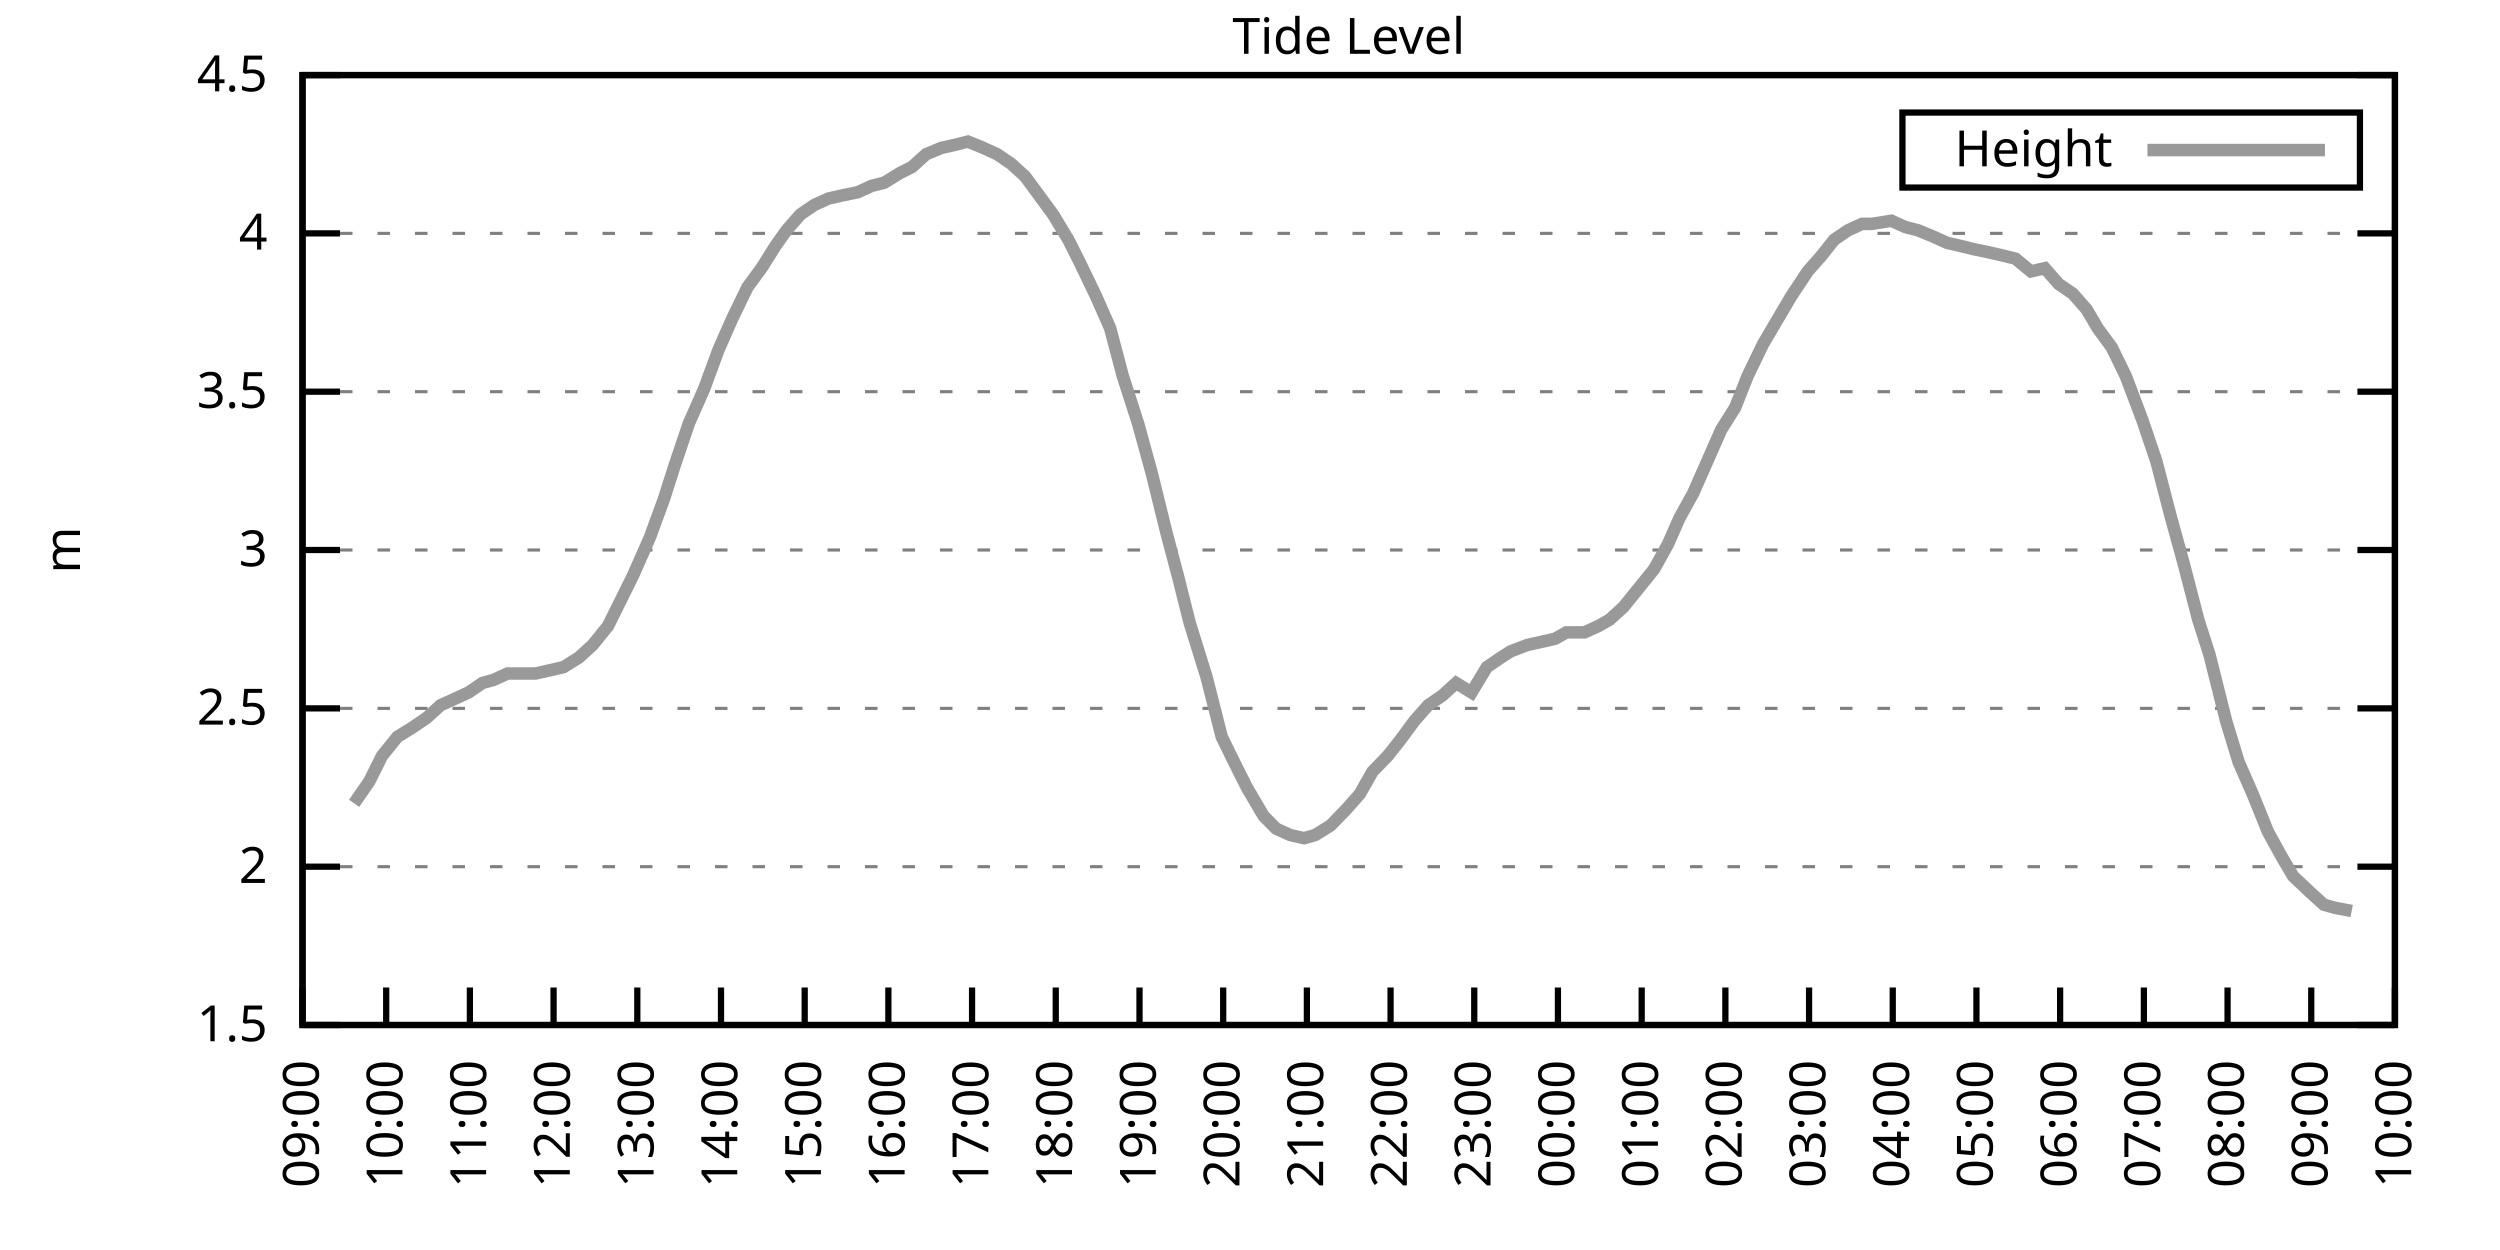
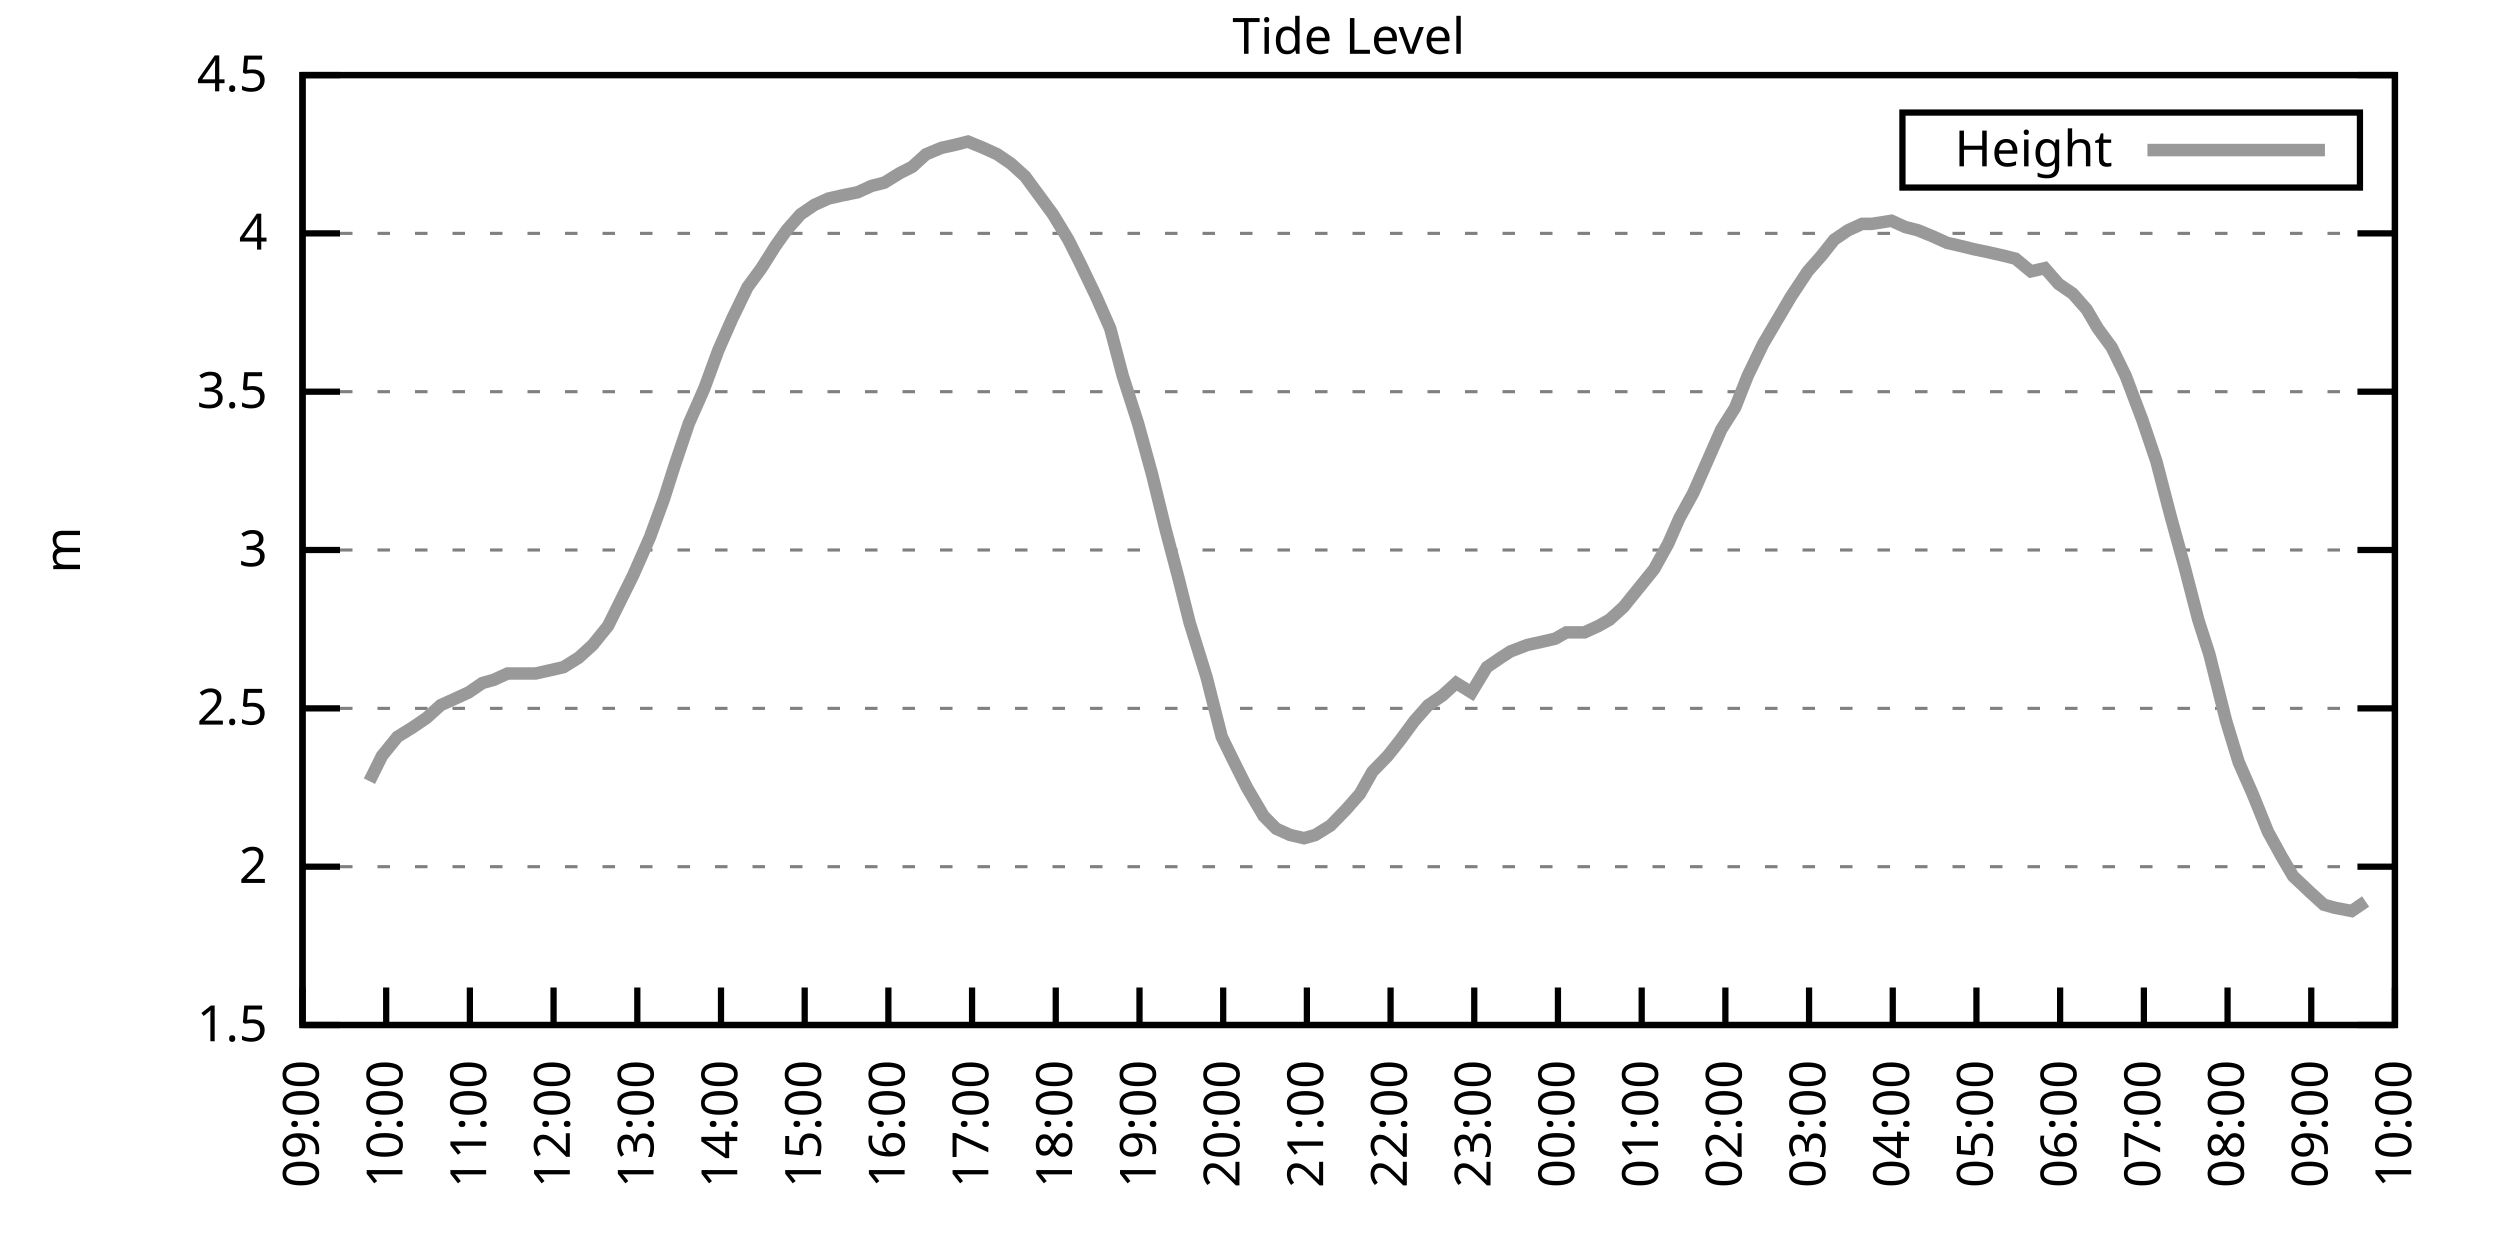
<svg xmlns="http://www.w3.org/2000/svg" xmlns:xlink="http://www.w3.org/1999/xlink" width="400" height="200" viewBox="0 0 400 200">
  <g id="gnuplot_canvas">
    <rect x="0" y="0" width="400" height="200" fill="none" />
    <defs>
      <circle id="gpDot" r="0.5" stroke-width="0.5" stroke="currentColor" />
      <path id="gpPt0" stroke-width="0.333" stroke="currentColor" d="M-1,0 h2 M0,-1 v2" />
      <path id="gpPt1" stroke-width="0.333" stroke="currentColor" d="M-1,-1 L1,1 M1,-1 L-1,1" />
      <path id="gpPt2" stroke-width="0.333" stroke="currentColor" d="M-1,0 L1,0 M0,-1 L0,1 M-1,-1 L1,1 M-1,1 L1,-1" />
      <rect id="gpPt3" stroke-width="0.333" stroke="currentColor" x="-1" y="-1" width="2" height="2" />
      <rect id="gpPt4" stroke-width="0.333" stroke="currentColor" fill="currentColor" x="-1" y="-1" width="2" height="2" />
      <circle id="gpPt5" stroke-width="0.333" stroke="currentColor" cx="0" cy="0" r="1" />
      <use xlink:href="#gpPt5" id="gpPt6" fill="currentColor" stroke="none" />
      <path id="gpPt7" stroke-width="0.333" stroke="currentColor" d="M0,-1.33 L-1.33,0.67 L1.33,0.67 z" />
      <use xlink:href="#gpPt7" id="gpPt8" fill="currentColor" stroke="none" />
      <use xlink:href="#gpPt7" id="gpPt9" stroke="currentColor" transform="rotate(180)" />
      <use xlink:href="#gpPt9" id="gpPt10" fill="currentColor" stroke="none" />
      <use xlink:href="#gpPt3" id="gpPt11" stroke="currentColor" transform="rotate(45)" />
      <use xlink:href="#gpPt11" id="gpPt12" fill="currentColor" stroke="none" />
      <path id="gpPt13" stroke-width="0.333" stroke="currentColor" d="M0,1.330 L1.265,0.411 L0.782,-1.067 L-0.782,-1.076 L-1.265,0.411 z" />
      <use xlink:href="#gpPt13" id="gpPt14" fill="currentColor" stroke="none" />
      <filter id="textbox" filterUnits="objectBoundingBox" x="0" y="0" height="1" width="1">
        <feFlood flood-color="white" flood-opacity="1" result="bgnd" />
        <feComposite in="SourceGraphic" in2="bgnd" operator="atop" />
      </filter>
      <filter id="greybox" filterUnits="objectBoundingBox" x="0" y="0" height="1" width="1">
        <feFlood flood-color="lightgrey" flood-opacity="1" result="grey" />
        <feComposite in="SourceGraphic" in2="grey" operator="atop" />
      </filter>
    </defs>
    <g fill="none" color="white" stroke="currentColor" stroke-width="1.00" stroke-linecap="butt" stroke-linejoin="miter">
</g>
    <g fill="none" color="black" stroke="currentColor" stroke-width="1.00" stroke-linecap="butt" stroke-linejoin="miter">
      <g stroke="none" shape-rendering="crispEdges">
        <polygon fill="rgb(255, 255, 255)" points="48.40,164.00 383.18,164.00 383.18,12.02 48.40,12.02 " />
      </g>
    </g>
    <g fill="none" color="black" stroke="currentColor" stroke-width="1.00" stroke-linecap="butt" stroke-linejoin="miter">
</g>
    <g fill="none" color="black" stroke="black" stroke-width="0.50" stroke-linecap="butt" stroke-linejoin="miter">
</g>
    <g fill="none" color="gray" stroke="currentColor" stroke-width="0.50" stroke-linecap="butt" stroke-linejoin="miter">
      <path stroke="gray" stroke-dasharray="2,4" class="gridline" d="M48.40,164.00 L383.19,164.00  " />
    </g>
    <g fill="none" color="gray" stroke="gray" stroke-width="1.00" stroke-linecap="butt" stroke-linejoin="miter">
</g>
    <g fill="none" color="black" stroke="currentColor" stroke-width="1.00" stroke-linecap="butt" stroke-linejoin="miter">
      <path stroke="black" d="M48.40,164.00 L54.40,164.00 M383.19,164.00 L377.19,164.00  " />
      <g transform="translate(42.80,166.60)" stroke="none" fill="black" font-family="Sans" font-size="8.00" text-anchor="end">
        <text>
          <tspan font-family="Sans"> 1.5</tspan>
        </text>
      </g>
    </g>
    <g fill="none" color="black" stroke="currentColor" stroke-width="1.00" stroke-linecap="butt" stroke-linejoin="miter">
</g>
    <g fill="none" color="black" stroke="black" stroke-width="0.50" stroke-linecap="butt" stroke-linejoin="miter">
</g>
    <g fill="none" color="gray" stroke="currentColor" stroke-width="0.50" stroke-linecap="butt" stroke-linejoin="miter">
      <path stroke="gray" stroke-dasharray="2,4" class="gridline" d="M48.40,138.67 L383.19,138.67  " />
    </g>
    <g fill="none" color="gray" stroke="gray" stroke-width="1.00" stroke-linecap="butt" stroke-linejoin="miter">
</g>
    <g fill="none" color="black" stroke="currentColor" stroke-width="1.00" stroke-linecap="butt" stroke-linejoin="miter">
      <path stroke="black" d="M48.40,138.67 L54.40,138.67 M383.19,138.67 L377.19,138.67  " />
      <g transform="translate(42.80,141.27)" stroke="none" fill="black" font-family="Sans" font-size="8.00" text-anchor="end">
        <text>
          <tspan font-family="Sans"> 2</tspan>
        </text>
      </g>
    </g>
    <g fill="none" color="black" stroke="currentColor" stroke-width="1.00" stroke-linecap="butt" stroke-linejoin="miter">
</g>
    <g fill="none" color="black" stroke="black" stroke-width="0.50" stroke-linecap="butt" stroke-linejoin="miter">
</g>
    <g fill="none" color="gray" stroke="currentColor" stroke-width="0.50" stroke-linecap="butt" stroke-linejoin="miter">
      <path stroke="gray" stroke-dasharray="2,4" class="gridline" d="M48.40,113.34 L383.19,113.34  " />
    </g>
    <g fill="none" color="gray" stroke="gray" stroke-width="1.00" stroke-linecap="butt" stroke-linejoin="miter">
</g>
    <g fill="none" color="black" stroke="currentColor" stroke-width="1.00" stroke-linecap="butt" stroke-linejoin="miter">
      <path stroke="black" d="M48.40,113.34 L54.40,113.34 M383.19,113.34 L377.19,113.34  " />
      <g transform="translate(42.80,115.94)" stroke="none" fill="black" font-family="Sans" font-size="8.00" text-anchor="end">
        <text>
          <tspan font-family="Sans"> 2.5</tspan>
        </text>
      </g>
    </g>
    <g fill="none" color="black" stroke="currentColor" stroke-width="1.00" stroke-linecap="butt" stroke-linejoin="miter">
</g>
    <g fill="none" color="black" stroke="black" stroke-width="0.50" stroke-linecap="butt" stroke-linejoin="miter">
</g>
    <g fill="none" color="gray" stroke="currentColor" stroke-width="0.50" stroke-linecap="butt" stroke-linejoin="miter">
      <path stroke="gray" stroke-dasharray="2,4" class="gridline" d="M48.40,88.00 L383.19,88.00  " />
    </g>
    <g fill="none" color="gray" stroke="gray" stroke-width="1.00" stroke-linecap="butt" stroke-linejoin="miter">
</g>
    <g fill="none" color="black" stroke="currentColor" stroke-width="1.00" stroke-linecap="butt" stroke-linejoin="miter">
      <path stroke="black" d="M48.40,88.00 L54.40,88.00 M383.19,88.00 L377.19,88.00  " />
      <g transform="translate(42.80,90.60)" stroke="none" fill="black" font-family="Sans" font-size="8.00" text-anchor="end">
        <text>
          <tspan font-family="Sans"> 3</tspan>
        </text>
      </g>
    </g>
    <g fill="none" color="black" stroke="currentColor" stroke-width="1.00" stroke-linecap="butt" stroke-linejoin="miter">
</g>
    <g fill="none" color="black" stroke="black" stroke-width="0.50" stroke-linecap="butt" stroke-linejoin="miter">
</g>
    <g fill="none" color="gray" stroke="currentColor" stroke-width="0.50" stroke-linecap="butt" stroke-linejoin="miter">
      <path stroke="gray" stroke-dasharray="2,4" class="gridline" d="M48.40,62.67 L383.19,62.67  " />
    </g>
    <g fill="none" color="gray" stroke="gray" stroke-width="1.00" stroke-linecap="butt" stroke-linejoin="miter">
</g>
    <g fill="none" color="black" stroke="currentColor" stroke-width="1.00" stroke-linecap="butt" stroke-linejoin="miter">
      <path stroke="black" d="M48.40,62.67 L54.40,62.67 M383.19,62.67 L377.19,62.67  " />
      <g transform="translate(42.80,65.27)" stroke="none" fill="black" font-family="Sans" font-size="8.00" text-anchor="end">
        <text>
          <tspan font-family="Sans"> 3.5</tspan>
        </text>
      </g>
    </g>
    <g fill="none" color="black" stroke="currentColor" stroke-width="1.00" stroke-linecap="butt" stroke-linejoin="miter">
</g>
    <g fill="none" color="black" stroke="black" stroke-width="0.50" stroke-linecap="butt" stroke-linejoin="miter">
</g>
    <g fill="none" color="gray" stroke="currentColor" stroke-width="0.50" stroke-linecap="butt" stroke-linejoin="miter">
      <path stroke="gray" stroke-dasharray="2,4" class="gridline" d="M48.40,37.34 L383.19,37.34  " />
    </g>
    <g fill="none" color="gray" stroke="gray" stroke-width="1.00" stroke-linecap="butt" stroke-linejoin="miter">
</g>
    <g fill="none" color="black" stroke="currentColor" stroke-width="1.00" stroke-linecap="butt" stroke-linejoin="miter">
      <path stroke="black" d="M48.40,37.34 L54.40,37.34 M383.19,37.34 L377.19,37.34  " />
      <g transform="translate(42.80,39.94)" stroke="none" fill="black" font-family="Sans" font-size="8.00" text-anchor="end">
        <text>
          <tspan font-family="Sans"> 4</tspan>
        </text>
      </g>
    </g>
    <g fill="none" color="black" stroke="currentColor" stroke-width="1.00" stroke-linecap="butt" stroke-linejoin="miter">
</g>
    <g fill="none" color="black" stroke="black" stroke-width="0.50" stroke-linecap="butt" stroke-linejoin="miter">
</g>
    <g fill="none" color="gray" stroke="currentColor" stroke-width="0.50" stroke-linecap="butt" stroke-linejoin="miter">
      <path stroke="gray" stroke-dasharray="2,4" class="gridline" d="M48.40,12.01 L383.19,12.01  " />
    </g>
    <g fill="none" color="gray" stroke="gray" stroke-width="1.00" stroke-linecap="butt" stroke-linejoin="miter">
</g>
    <g fill="none" color="black" stroke="currentColor" stroke-width="1.00" stroke-linecap="butt" stroke-linejoin="miter">
      <path stroke="black" d="M48.40,12.01 L54.40,12.01 M383.19,12.01 L377.19,12.01  " />
      <g transform="translate(42.80,14.61)" stroke="none" fill="black" font-family="Sans" font-size="8.00" text-anchor="end">
        <text>
          <tspan font-family="Sans"> 4.5</tspan>
        </text>
      </g>
    </g>
    <g fill="none" color="black" stroke="currentColor" stroke-width="1.00" stroke-linecap="butt" stroke-linejoin="miter">
      <path stroke="black" d="M48.40,164.00 L48.40,158.00  " />
      <g transform="translate(51.00,169.60) rotate(270.00)" stroke="none" fill="black" font-family="Sans" font-size="8.00" text-anchor="end">
        <text>
          <tspan font-family="Sans">09:00</tspan>
        </text>
      </g>
    </g>
    <g fill="none" color="black" stroke="currentColor" stroke-width="1.00" stroke-linecap="butt" stroke-linejoin="miter">
      <path stroke="black" d="M61.79,164.00 L61.79,158.00  " />
      <g transform="translate(64.39,169.60) rotate(270.00)" stroke="none" fill="black" font-family="Sans" font-size="8.00" text-anchor="end">
        <text>
          <tspan font-family="Sans">10:00</tspan>
        </text>
      </g>
    </g>
    <g fill="none" color="black" stroke="currentColor" stroke-width="1.00" stroke-linecap="butt" stroke-linejoin="miter">
      <path stroke="black" d="M75.18,164.00 L75.18,158.00  " />
      <g transform="translate(77.78,169.60) rotate(270.00)" stroke="none" fill="black" font-family="Sans" font-size="8.00" text-anchor="end">
        <text>
          <tspan font-family="Sans">11:00</tspan>
        </text>
      </g>
    </g>
    <g fill="none" color="black" stroke="currentColor" stroke-width="1.00" stroke-linecap="butt" stroke-linejoin="miter">
      <path stroke="black" d="M88.57,164.00 L88.57,158.00  " />
      <g transform="translate(91.17,169.60) rotate(270.00)" stroke="none" fill="black" font-family="Sans" font-size="8.00" text-anchor="end">
        <text>
          <tspan font-family="Sans">12:00</tspan>
        </text>
      </g>
    </g>
    <g fill="none" color="black" stroke="currentColor" stroke-width="1.00" stroke-linecap="butt" stroke-linejoin="miter">
      <path stroke="black" d="M101.97,164.00 L101.97,158.00  " />
      <g transform="translate(104.57,169.60) rotate(270.00)" stroke="none" fill="black" font-family="Sans" font-size="8.00" text-anchor="end">
        <text>
          <tspan font-family="Sans">13:00</tspan>
        </text>
      </g>
    </g>
    <g fill="none" color="black" stroke="currentColor" stroke-width="1.00" stroke-linecap="butt" stroke-linejoin="miter">
      <path stroke="black" d="M115.36,164.00 L115.36,158.00  " />
      <g transform="translate(117.96,169.60) rotate(270.00)" stroke="none" fill="black" font-family="Sans" font-size="8.00" text-anchor="end">
        <text>
          <tspan font-family="Sans">14:00</tspan>
        </text>
      </g>
    </g>
    <g fill="none" color="black" stroke="currentColor" stroke-width="1.00" stroke-linecap="butt" stroke-linejoin="miter">
      <path stroke="black" d="M128.75,164.00 L128.75,158.00  " />
      <g transform="translate(131.35,169.60) rotate(270.00)" stroke="none" fill="black" font-family="Sans" font-size="8.00" text-anchor="end">
        <text>
          <tspan font-family="Sans">15:00</tspan>
        </text>
      </g>
    </g>
    <g fill="none" color="black" stroke="currentColor" stroke-width="1.00" stroke-linecap="butt" stroke-linejoin="miter">
      <path stroke="black" d="M142.14,164.00 L142.14,158.00  " />
      <g transform="translate(144.74,169.60) rotate(270.00)" stroke="none" fill="black" font-family="Sans" font-size="8.00" text-anchor="end">
        <text>
          <tspan font-family="Sans">16:00</tspan>
        </text>
      </g>
    </g>
    <g fill="none" color="black" stroke="currentColor" stroke-width="1.00" stroke-linecap="butt" stroke-linejoin="miter">
      <path stroke="black" d="M155.53,164.00 L155.53,158.00  " />
      <g transform="translate(158.13,169.60) rotate(270.00)" stroke="none" fill="black" font-family="Sans" font-size="8.00" text-anchor="end">
        <text>
          <tspan font-family="Sans">17:00</tspan>
        </text>
      </g>
    </g>
    <g fill="none" color="black" stroke="currentColor" stroke-width="1.00" stroke-linecap="butt" stroke-linejoin="miter">
      <path stroke="black" d="M168.92,164.00 L168.92,158.00  " />
      <g transform="translate(171.52,169.60) rotate(270.00)" stroke="none" fill="black" font-family="Sans" font-size="8.00" text-anchor="end">
        <text>
          <tspan font-family="Sans">18:00</tspan>
        </text>
      </g>
    </g>
    <g fill="none" color="black" stroke="currentColor" stroke-width="1.00" stroke-linecap="butt" stroke-linejoin="miter">
      <path stroke="black" d="M182.32,164.00 L182.32,158.00  " />
      <g transform="translate(184.92,169.60) rotate(270.00)" stroke="none" fill="black" font-family="Sans" font-size="8.00" text-anchor="end">
        <text>
          <tspan font-family="Sans">19:00</tspan>
        </text>
      </g>
    </g>
    <g fill="none" color="black" stroke="currentColor" stroke-width="1.00" stroke-linecap="butt" stroke-linejoin="miter">
      <path stroke="black" d="M195.71,164.00 L195.71,158.00  " />
      <g transform="translate(198.31,169.60) rotate(270.00)" stroke="none" fill="black" font-family="Sans" font-size="8.00" text-anchor="end">
        <text>
          <tspan font-family="Sans">20:00</tspan>
        </text>
      </g>
    </g>
    <g fill="none" color="black" stroke="currentColor" stroke-width="1.00" stroke-linecap="butt" stroke-linejoin="miter">
      <path stroke="black" d="M209.10,164.00 L209.10,158.00  " />
      <g transform="translate(211.70,169.60) rotate(270.00)" stroke="none" fill="black" font-family="Sans" font-size="8.00" text-anchor="end">
        <text>
          <tspan font-family="Sans">21:00</tspan>
        </text>
      </g>
    </g>
    <g fill="none" color="black" stroke="currentColor" stroke-width="1.00" stroke-linecap="butt" stroke-linejoin="miter">
      <path stroke="black" d="M222.49,164.00 L222.49,158.00  " />
      <g transform="translate(225.09,169.60) rotate(270.00)" stroke="none" fill="black" font-family="Sans" font-size="8.00" text-anchor="end">
        <text>
          <tspan font-family="Sans">22:00</tspan>
        </text>
      </g>
    </g>
    <g fill="none" color="black" stroke="currentColor" stroke-width="1.00" stroke-linecap="butt" stroke-linejoin="miter">
      <path stroke="black" d="M235.88,164.00 L235.88,158.00  " />
      <g transform="translate(238.48,169.60) rotate(270.00)" stroke="none" fill="black" font-family="Sans" font-size="8.00" text-anchor="end">
        <text>
          <tspan font-family="Sans">23:00</tspan>
        </text>
      </g>
    </g>
    <g fill="none" color="black" stroke="currentColor" stroke-width="1.00" stroke-linecap="butt" stroke-linejoin="miter">
      <path stroke="black" d="M249.27,164.00 L249.27,158.00  " />
      <g transform="translate(251.87,169.60) rotate(270.00)" stroke="none" fill="black" font-family="Sans" font-size="8.00" text-anchor="end">
        <text>
          <tspan font-family="Sans">00:00</tspan>
        </text>
      </g>
    </g>
    <g fill="none" color="black" stroke="currentColor" stroke-width="1.00" stroke-linecap="butt" stroke-linejoin="miter">
      <path stroke="black" d="M262.67,164.00 L262.67,158.00  " />
      <g transform="translate(265.27,169.60) rotate(270.00)" stroke="none" fill="black" font-family="Sans" font-size="8.00" text-anchor="end">
        <text>
          <tspan font-family="Sans">01:00</tspan>
        </text>
      </g>
    </g>
    <g fill="none" color="black" stroke="currentColor" stroke-width="1.00" stroke-linecap="butt" stroke-linejoin="miter">
      <path stroke="black" d="M276.06,164.00 L276.06,158.00  " />
      <g transform="translate(278.66,169.60) rotate(270.00)" stroke="none" fill="black" font-family="Sans" font-size="8.00" text-anchor="end">
        <text>
          <tspan font-family="Sans">02:00</tspan>
        </text>
      </g>
    </g>
    <g fill="none" color="black" stroke="currentColor" stroke-width="1.00" stroke-linecap="butt" stroke-linejoin="miter">
      <path stroke="black" d="M289.45,164.00 L289.45,158.00  " />
      <g transform="translate(292.05,169.60) rotate(270.00)" stroke="none" fill="black" font-family="Sans" font-size="8.00" text-anchor="end">
        <text>
          <tspan font-family="Sans">03:00</tspan>
        </text>
      </g>
    </g>
    <g fill="none" color="black" stroke="currentColor" stroke-width="1.00" stroke-linecap="butt" stroke-linejoin="miter">
      <path stroke="black" d="M302.84,164.00 L302.84,158.00  " />
      <g transform="translate(305.44,169.60) rotate(270.00)" stroke="none" fill="black" font-family="Sans" font-size="8.00" text-anchor="end">
        <text>
          <tspan font-family="Sans">04:00</tspan>
        </text>
      </g>
    </g>
    <g fill="none" color="black" stroke="currentColor" stroke-width="1.00" stroke-linecap="butt" stroke-linejoin="miter">
      <path stroke="black" d="M316.23,164.00 L316.23,158.00  " />
      <g transform="translate(318.83,169.60) rotate(270.00)" stroke="none" fill="black" font-family="Sans" font-size="8.00" text-anchor="end">
        <text>
          <tspan font-family="Sans">05:00</tspan>
        </text>
      </g>
    </g>
    <g fill="none" color="black" stroke="currentColor" stroke-width="1.00" stroke-linecap="butt" stroke-linejoin="miter">
      <path stroke="black" d="M329.62,164.00 L329.62,158.00  " />
      <g transform="translate(332.22,169.60) rotate(270.00)" stroke="none" fill="black" font-family="Sans" font-size="8.00" text-anchor="end">
        <text>
          <tspan font-family="Sans">06:00</tspan>
        </text>
      </g>
    </g>
    <g fill="none" color="black" stroke="currentColor" stroke-width="1.00" stroke-linecap="butt" stroke-linejoin="miter">
      <path stroke="black" d="M343.02,164.00 L343.02,158.00  " />
      <g transform="translate(345.62,169.60) rotate(270.00)" stroke="none" fill="black" font-family="Sans" font-size="8.00" text-anchor="end">
        <text>
          <tspan font-family="Sans">07:00</tspan>
        </text>
      </g>
    </g>
    <g fill="none" color="black" stroke="currentColor" stroke-width="1.00" stroke-linecap="butt" stroke-linejoin="miter">
      <path stroke="black" d="M356.41,164.00 L356.41,158.00  " />
      <g transform="translate(359.01,169.60) rotate(270.00)" stroke="none" fill="black" font-family="Sans" font-size="8.00" text-anchor="end">
        <text>
          <tspan font-family="Sans">08:00</tspan>
        </text>
      </g>
    </g>
    <g fill="none" color="black" stroke="currentColor" stroke-width="1.00" stroke-linecap="butt" stroke-linejoin="miter">
      <path stroke="black" d="M369.80,164.00 L369.80,158.00  " />
      <g transform="translate(372.40,169.60) rotate(270.00)" stroke="none" fill="black" font-family="Sans" font-size="8.00" text-anchor="end">
        <text>
          <tspan font-family="Sans">09:00</tspan>
        </text>
      </g>
    </g>
    <g fill="none" color="black" stroke="currentColor" stroke-width="1.00" stroke-linecap="butt" stroke-linejoin="miter">
      <path stroke="black" d="M383.19,164.00 L383.19,158.00  " />
      <g transform="translate(385.79,169.60) rotate(270.00)" stroke="none" fill="black" font-family="Sans" font-size="8.00" text-anchor="end">
        <text>
          <tspan font-family="Sans">10:00</tspan>
        </text>
      </g>
    </g>
    <g fill="none" color="black" stroke="currentColor" stroke-width="1.00" stroke-linecap="butt" stroke-linejoin="miter">
</g>
    <g fill="none" color="black" stroke="currentColor" stroke-width="1.00" stroke-linecap="butt" stroke-linejoin="miter">
      <path stroke="black" d="M48.40,12.01 L48.40,164.00 L383.19,164.00 L383.19,12.01 L48.40,12.01 Z  " />
    </g>
    <g fill="none" color="black" stroke="currentColor" stroke-width="1.00" stroke-linecap="butt" stroke-linejoin="miter">
</g>
    <g fill="none" color="black" stroke="currentColor" stroke-width="1.00" stroke-linecap="butt" stroke-linejoin="miter">
      <path stroke="black" d="M304.39,30.01 L304.39,18.01 L377.59,18.01 L377.59,30.01 L304.39,30.01 Z  " />
    </g>
    <g id="Tide_level_plot_1">
      <g fill="none" color="white" stroke="black" stroke-width="2.00" stroke-linecap="butt" stroke-linejoin="miter">
</g>
      <g fill="none" color="black" stroke="currentColor" stroke-width="2.00" stroke-linecap="butt" stroke-linejoin="miter">
        <g transform="translate(337.99,26.61)" stroke="none" fill="black" font-family="Sans" font-size="8.00" text-anchor="end">
          <text>
            <tspan font-family="Sans">Height</tspan>
          </text>
        </g>
      </g>
      <g fill="none" color="black" stroke="currentColor" stroke-width="2.00" stroke-linecap="butt" stroke-linejoin="miter">
-         <path stroke="rgb(153, 153, 153)" d="M343.59,24.01 L371.99,24.01 M56.66,128.54 L59.11,124.99 L61.12,120.94 L63.58,117.90 L66.03,116.38 L68.26,114.86   L70.50,112.83 L72.73,111.82 L74.96,110.80 L77.19,109.28 L78.98,108.78 L81.21,107.76 L83.44,107.76 L85.67,107.76   L87.91,107.26 L90.14,106.75 L92.59,105.23 L94.82,103.20 L97.28,100.16 L99.29,96.11 L101.30,92.06 L103.98,85.98   L106.21,79.90 L107.99,74.33 L110.22,67.74 L112.68,62.17 L114.91,56.09 L117.14,51.02 L119.60,45.95 L121.83,42.91   L124.06,39.37 L125.85,36.84 L128.08,34.30 L130.31,32.78 L132.54,31.77 L134.78,31.26 L137.23,30.76 L139.46,29.74   L141.47,29.24 L143.93,27.72 L145.94,26.70 L148.17,24.68 L150.62,23.66 L152.85,23.16 L154.86,22.65 L157.32,23.66   L159.55,24.68 L161.78,26.20 L164.01,28.22 L166.25,31.26 L168.48,34.30 L170.93,38.35 L172.72,41.90 L175.40,47.47   L177.63,52.54 L179.64,60.14 L182.09,67.74 L184.32,75.85 L186.56,84.97 L188.57,92.56 L190.35,99.66 L193.03,108.27   L195.48,117.90 L197.72,122.46 L199.50,126.00 L202.18,130.56 L204.19,132.59 L206.42,133.60 L208.65,134.11 L210.44,133.60   L212.89,132.08 L215.35,129.55 L217.58,127.02 L219.59,123.47 L222.04,120.94 L224.05,118.40 L226.29,115.36 L228.52,112.83   L230.75,111.31 L232.98,109.28 L235.44,110.80 L237.89,106.75 L240.12,105.23 L241.69,104.22 L244.36,103.20 L246.60,102.70   L248.83,102.19 L250.61,101.18 L253.51,101.18 L255.75,100.16 L257.53,99.15 L259.76,97.12 L262.22,94.08 L264.67,91.04   L266.91,86.99 L268.69,82.94 L270.92,78.89 L273.16,73.82 L275.39,68.75 L277.62,65.21 L279.63,60.14 L282.08,55.07   L286.55,47.47 L289.23,43.42 L291.46,40.89 L293.47,38.35 L295.70,36.84 L297.93,35.82 L299.49,35.82 L302.62,35.32   L304.85,36.33 L306.86,36.84 L309.31,37.85 L311.54,38.86 L313.78,39.37 L315.79,39.87 L318.24,40.38 L320.47,40.89   L322.48,41.39 L324.94,43.42 L327.17,42.91 L329.40,45.45 L331.63,46.97 L333.86,49.50 L335.65,52.54 L337.88,55.58   L340.11,60.14 L342.79,67.23 L345.02,73.82 L347.26,82.43 L349.49,90.54 L351.72,99.15 L353.51,104.72 L356.18,115.36   L358.19,121.95 L360.42,127.02 L362.88,133.10 L365.11,137.15 L366.90,140.19 L369.58,142.72 L371.81,144.75 L373.59,145.25   L376.27,145.76  " />
+         <path stroke="rgb(153, 153, 153)" d="M343.59,24.01 L371.99,24.01 M59.11,124.99 L61.12,120.94 L63.58,117.90 L66.03,116.38 L68.26,114.86 L70.50,112.83   L72.73,111.82 L74.96,110.80 L77.19,109.28 L78.98,108.78 L81.21,107.76 L83.44,107.76 L85.67,107.76 L87.91,107.26   L90.14,106.75 L92.59,105.23 L94.82,103.20 L97.28,100.16 L99.29,96.11 L101.30,92.06 L103.98,85.98 L106.21,79.90   L107.99,74.33 L110.22,67.74 L112.68,62.17 L114.91,56.09 L117.14,51.02 L119.60,45.95 L121.83,42.91 L124.06,39.37   L125.85,36.84 L128.08,34.30 L130.31,32.78 L132.54,31.77 L134.78,31.26 L137.23,30.76 L139.46,29.74 L141.47,29.24   L143.93,27.72 L145.94,26.70 L148.17,24.68 L150.62,23.66 L152.85,23.16 L154.86,22.65 L157.32,23.66 L159.55,24.68   L161.78,26.20 L164.01,28.22 L166.25,31.26 L168.48,34.30 L170.93,38.35 L172.72,41.90 L175.40,47.47 L177.63,52.54   L179.64,60.14 L182.09,67.74 L184.32,75.85 L186.56,84.97 L188.57,92.56 L190.35,99.66 L193.03,108.27 L195.48,117.90   L197.72,122.46 L199.50,126.00 L202.18,130.56 L204.19,132.59 L206.42,133.60 L208.65,134.11 L210.44,133.60 L212.89,132.08   L215.35,129.55 L217.58,127.02 L219.59,123.47 L222.04,120.94 L224.05,118.40 L226.29,115.36 L228.52,112.83 L230.75,111.31   L232.98,109.28 L235.44,110.80 L237.89,106.75 L240.12,105.23 L241.69,104.22 L244.36,103.20 L246.60,102.70 L248.83,102.19   L250.61,101.18 L253.51,101.18 L255.75,100.16 L257.53,99.15 L259.76,97.12 L262.22,94.08 L264.67,91.04 L266.91,86.99   L268.69,82.94 L270.92,78.89 L273.16,73.82 L275.39,68.75 L277.62,65.21 L279.63,60.14 L282.08,55.07 L286.55,47.47   L289.23,43.42 L291.46,40.89 L293.47,38.35 L295.70,36.84 L297.93,35.82 L299.49,35.82 L302.62,35.32 L304.85,36.33   L306.86,36.84 L309.31,37.85 L311.54,38.86 L313.78,39.37 L315.79,39.87 L318.24,40.38 L320.47,40.89 L322.48,41.39   L324.94,43.42 L327.17,42.91 L329.40,45.45 L331.63,46.97 L333.86,49.50 L335.65,52.54 L337.88,55.58 L340.11,60.14   L342.79,67.23 L345.02,73.82 L347.26,82.43 L349.49,90.54 L351.72,99.15 L353.51,104.72 L356.18,115.36 L358.19,121.95   L360.42,127.02 L362.88,133.10 L365.11,137.15 L366.90,140.19 L369.58,142.72 L371.81,144.75 L373.59,145.25 L376.27,145.76   L378.50,144.24  " />
      </g>
    </g>
    <g fill="none" color="black" stroke="currentColor" stroke-width="2.00" stroke-linecap="butt" stroke-linejoin="miter">
</g>
    <g fill="none" color="black" stroke="black" stroke-width="1.00" stroke-linecap="butt" stroke-linejoin="miter">
</g>
    <g fill="none" color="black" stroke="currentColor" stroke-width="1.00" stroke-linecap="butt" stroke-linejoin="miter">
      <path stroke="black" d="M48.40,12.01 L48.40,164.00 L383.19,164.00 L383.19,12.01 L48.40,12.01 Z  " />
      <g transform="translate(12.80,88.01) rotate(270.00)" stroke="none" fill="black" font-family="Sans" font-size="8.00" text-anchor="middle">
        <text>
          <tspan font-family="Sans">m</tspan>
        </text>
      </g>
    </g>
    <g fill="none" color="black" stroke="currentColor" stroke-width="1.00" stroke-linecap="butt" stroke-linejoin="miter">
</g>
    <g fill="none" color="black" stroke="currentColor" stroke-width="1.00" stroke-linecap="butt" stroke-linejoin="miter">
      <g transform="translate(215.79,8.61)" stroke="none" fill="black" font-family="Sans" font-size="8.00" text-anchor="middle">
        <text>
          <tspan font-family="Sans">Tide Level</tspan>
        </text>
      </g>
    </g>
    <g fill="none" color="black" stroke="currentColor" stroke-width="1.00" stroke-linecap="butt" stroke-linejoin="miter">
</g>
  </g>
</svg>
